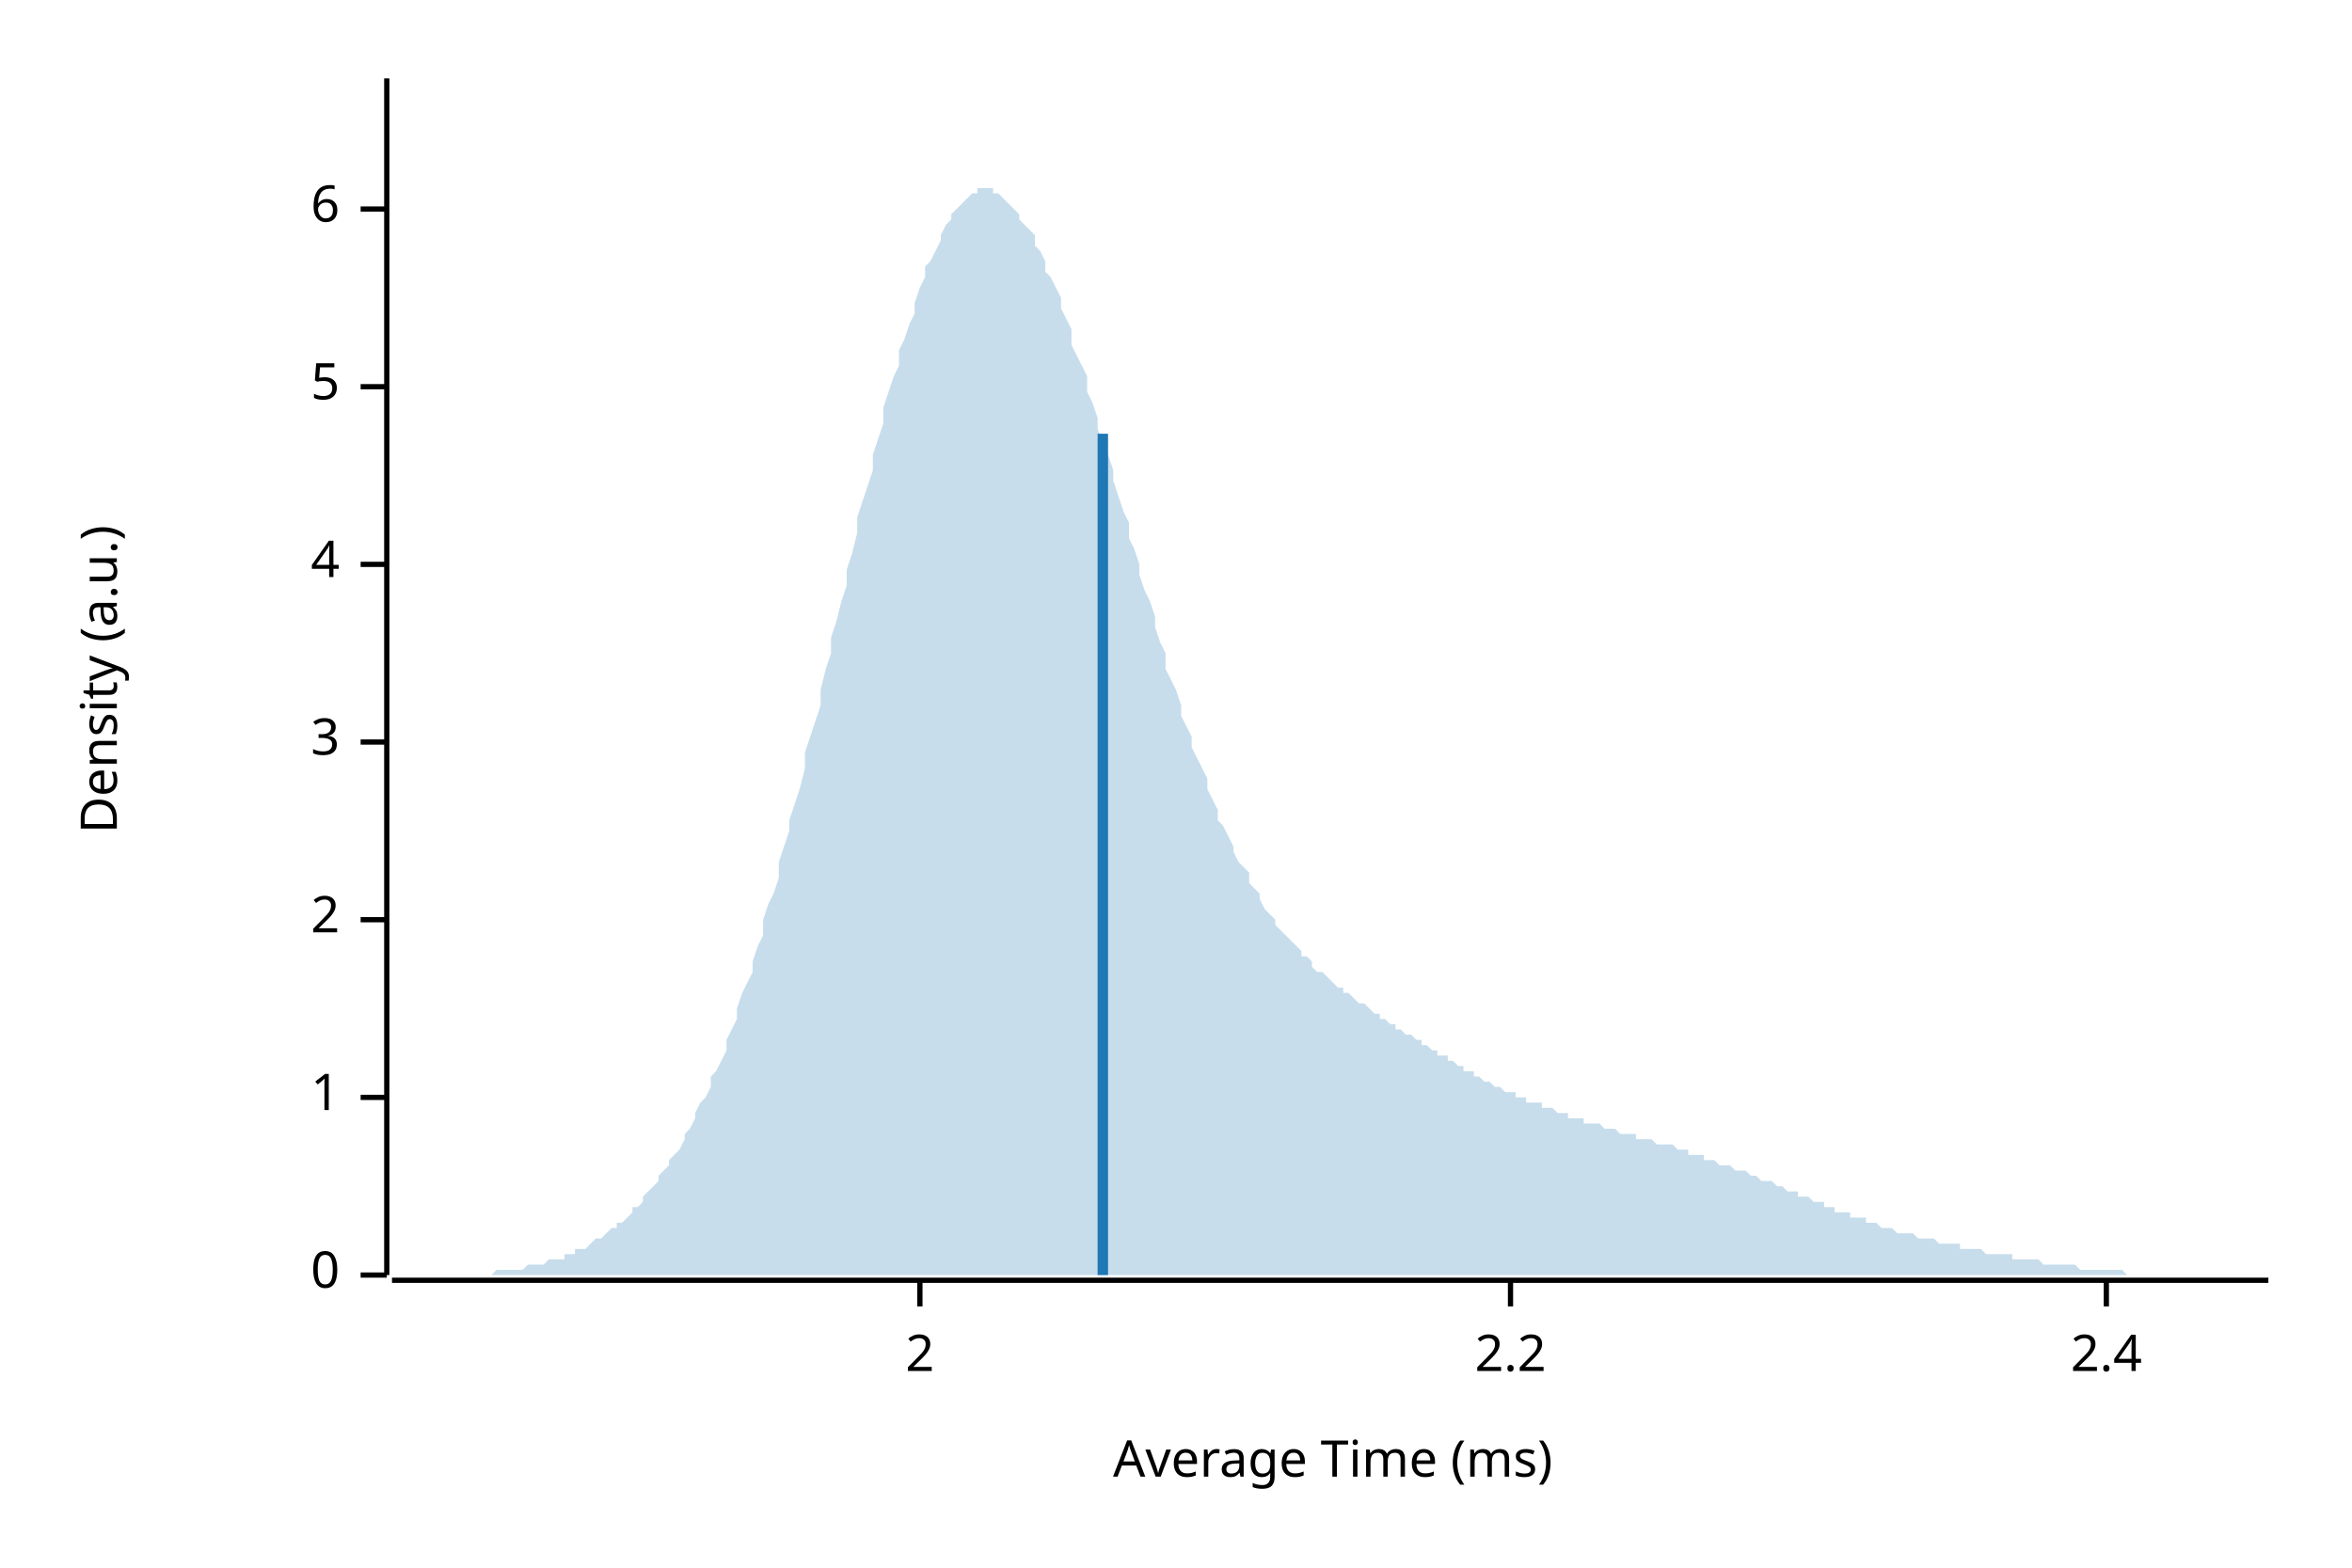
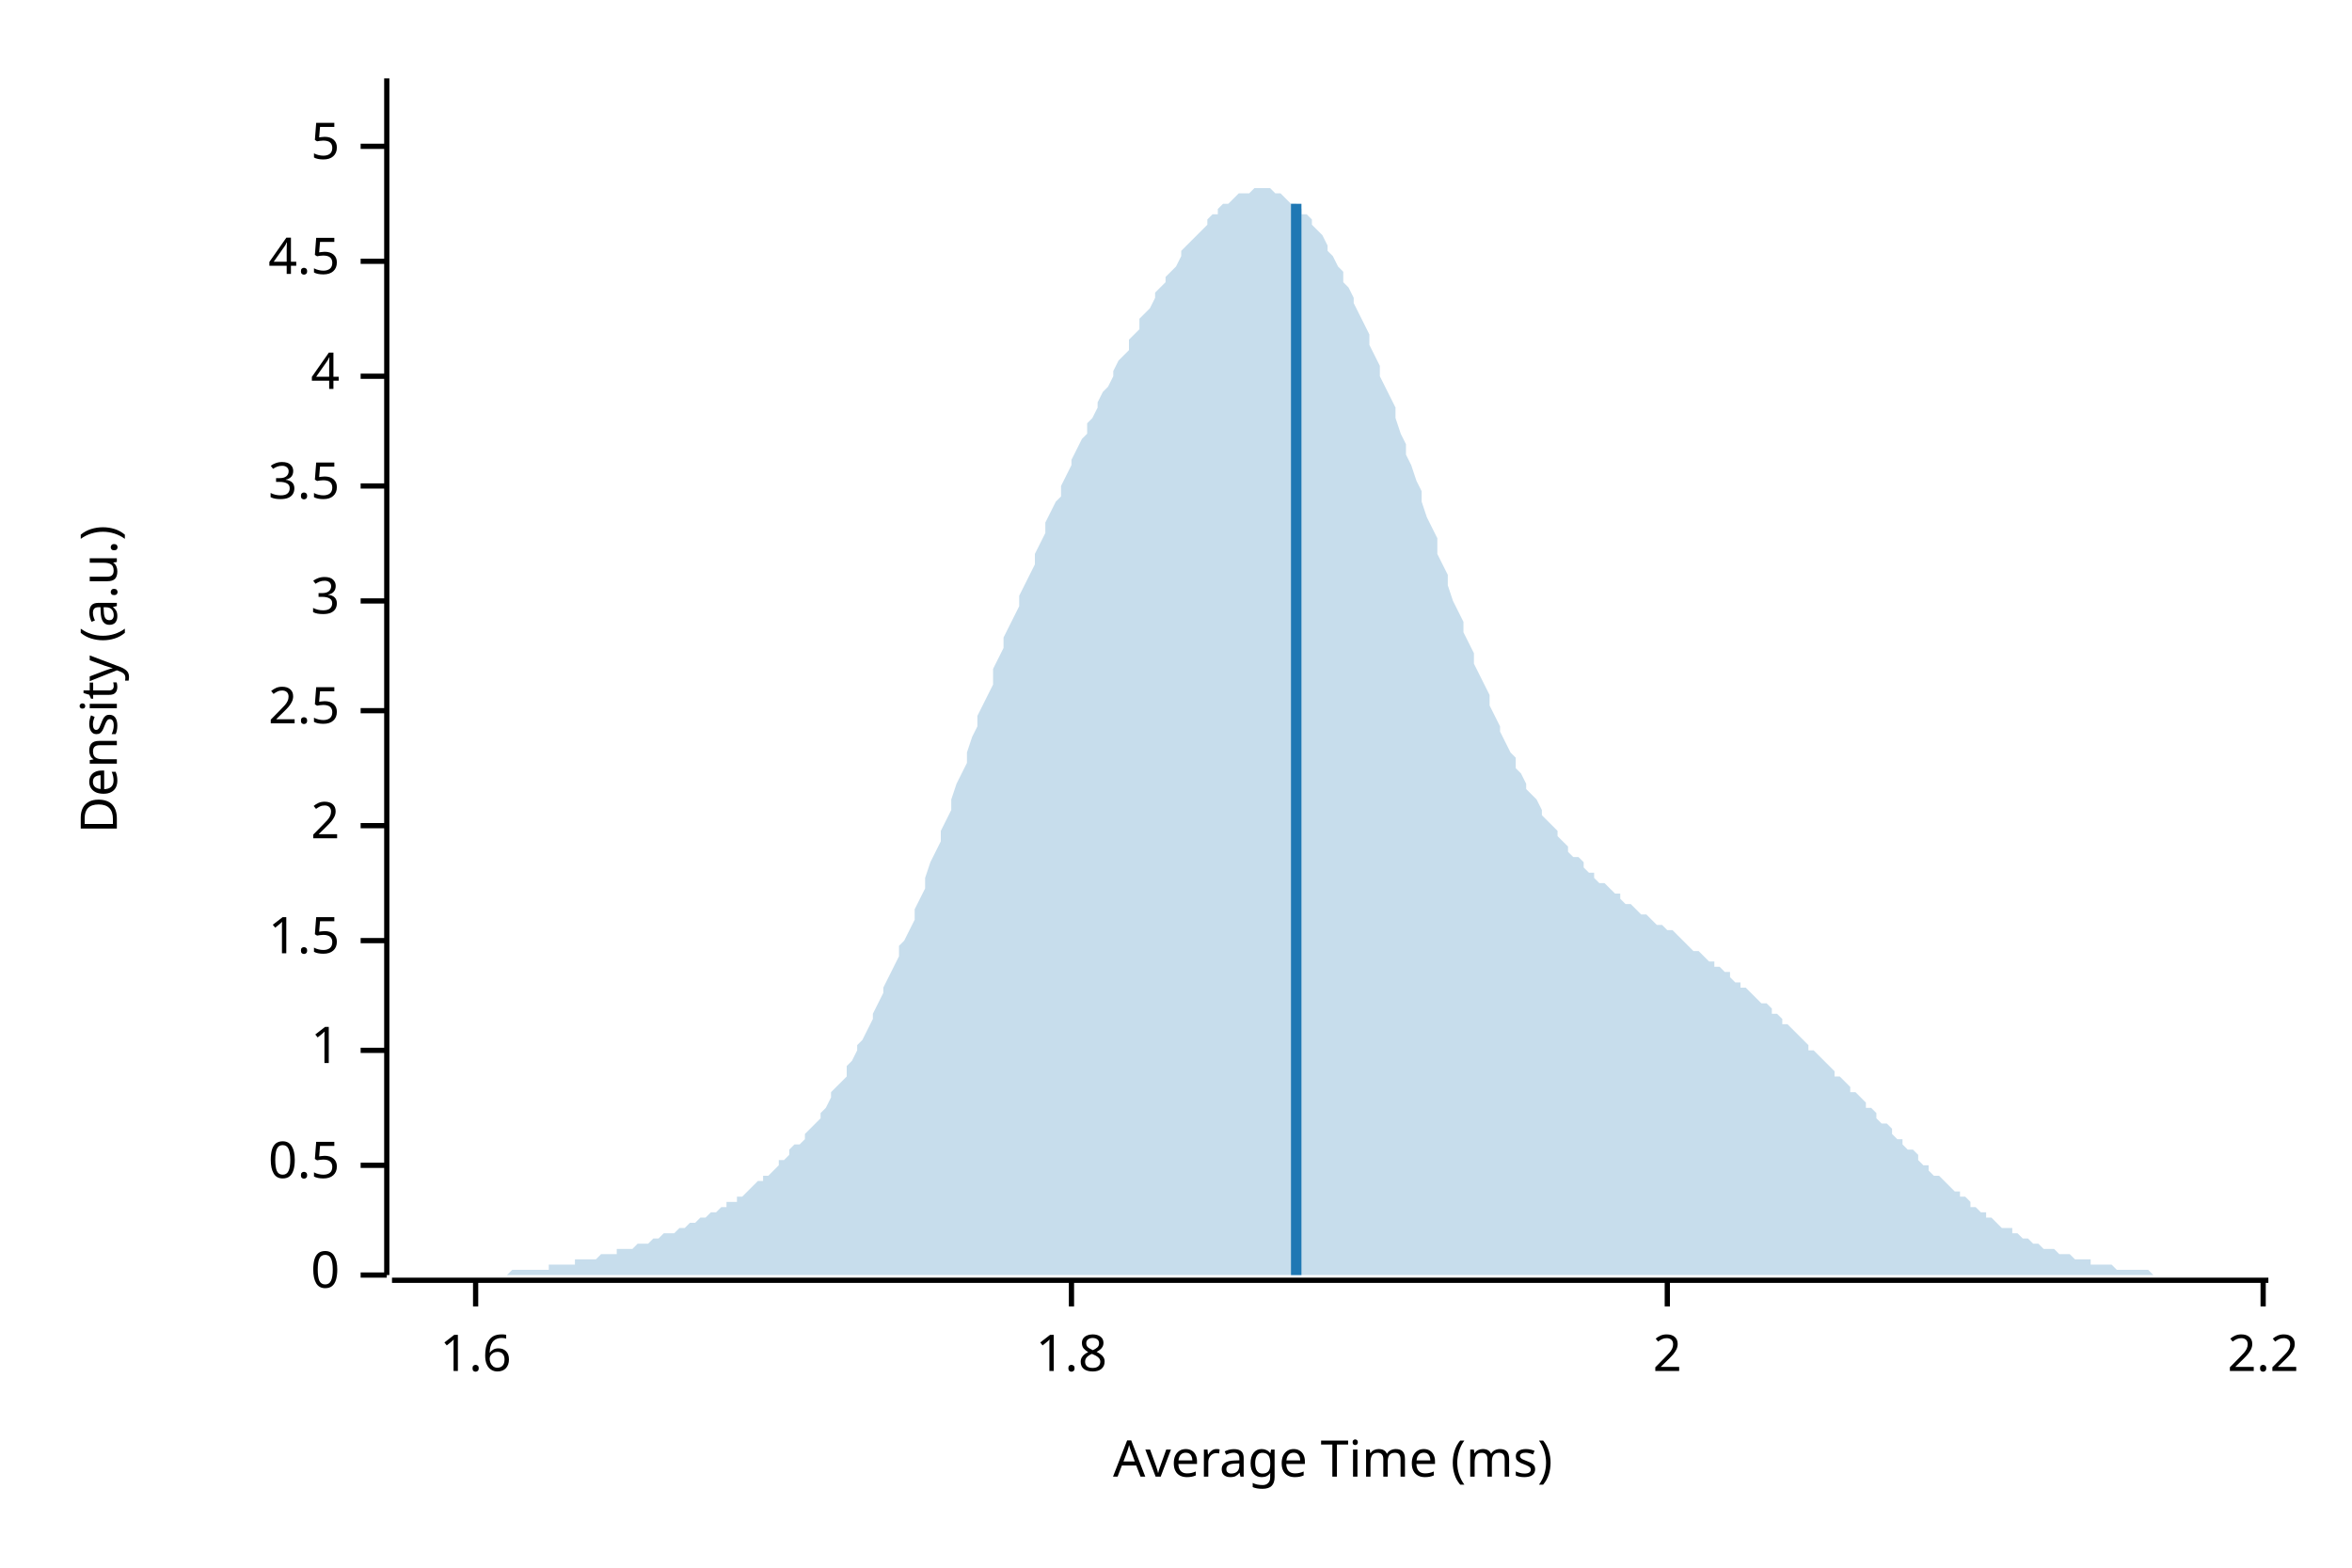
<svg xmlns="http://www.w3.org/2000/svg" width="450" height="300" viewBox="0 0 450 300">
  <text x="15" y="130" dy="0.76em" text-anchor="middle" font-family="sans-serif" font-size="9.677" opacity="1" fill="#000000" transform="rotate(270, 15, 130)">
Density (a.u.)
</text>
  <text x="255" y="285" dy="-0.5ex" text-anchor="middle" font-family="sans-serif" font-size="9.677" opacity="1" fill="#000000">
Average Time (ms)
</text>
  <polyline fill="none" opacity="1" stroke="#000000" stroke-width="1" points="74,15 74,244 " />
  <text x="65" y="244" dy="0.5ex" text-anchor="end" font-family="sans-serif" font-size="9.677" opacity="1" fill="#000000">
0
</text>
  <polyline fill="none" opacity="1" stroke="#000000" stroke-width="1" points="69,244 74,244 " />
-   <text x="65" y="210" dy="0.5ex" text-anchor="end" font-family="sans-serif" font-size="9.677" opacity="1" fill="#000000">
+   <text x="65" y="223" dy="0.5ex" text-anchor="end" font-family="sans-serif" font-size="9.677" opacity="1" fill="#000000">
+ 0.5
+ </text>
+   <polyline fill="none" opacity="1" stroke="#000000" stroke-width="1" points="69,223 74,223 " />
+   <text x="65" y="201" dy="0.5ex" text-anchor="end" font-family="sans-serif" font-size="9.677" opacity="1" fill="#000000">
1
</text>
-   <polyline fill="none" opacity="1" stroke="#000000" stroke-width="1" points="69,210 74,210 " />
-   <text x="65" y="176" dy="0.5ex" text-anchor="end" font-family="sans-serif" font-size="9.677" opacity="1" fill="#000000">
+   <polyline fill="none" opacity="1" stroke="#000000" stroke-width="1" points="69,201 74,201 " />
+   <text x="65" y="180" dy="0.5ex" text-anchor="end" font-family="sans-serif" font-size="9.677" opacity="1" fill="#000000">
+ 1.5
+ </text>
+   <polyline fill="none" opacity="1" stroke="#000000" stroke-width="1" points="69,180 74,180 " />
+   <text x="65" y="158" dy="0.5ex" text-anchor="end" font-family="sans-serif" font-size="9.677" opacity="1" fill="#000000">
2
</text>
-   <polyline fill="none" opacity="1" stroke="#000000" stroke-width="1" points="69,176 74,176 " />
-   <text x="65" y="142" dy="0.5ex" text-anchor="end" font-family="sans-serif" font-size="9.677" opacity="1" fill="#000000">
+   <polyline fill="none" opacity="1" stroke="#000000" stroke-width="1" points="69,158 74,158 " />
+   <text x="65" y="136" dy="0.5ex" text-anchor="end" font-family="sans-serif" font-size="9.677" opacity="1" fill="#000000">
+ 2.5
+ </text>
+   <polyline fill="none" opacity="1" stroke="#000000" stroke-width="1" points="69,136 74,136 " />
+   <text x="65" y="115" dy="0.5ex" text-anchor="end" font-family="sans-serif" font-size="9.677" opacity="1" fill="#000000">
3
</text>
-   <polyline fill="none" opacity="1" stroke="#000000" stroke-width="1" points="69,142 74,142 " />
-   <text x="65" y="108" dy="0.5ex" text-anchor="end" font-family="sans-serif" font-size="9.677" opacity="1" fill="#000000">
+   <polyline fill="none" opacity="1" stroke="#000000" stroke-width="1" points="69,115 74,115 " />
+   <text x="65" y="93" dy="0.5ex" text-anchor="end" font-family="sans-serif" font-size="9.677" opacity="1" fill="#000000">
+ 3.5
+ </text>
+   <polyline fill="none" opacity="1" stroke="#000000" stroke-width="1" points="69,93 74,93 " />
+   <text x="65" y="72" dy="0.5ex" text-anchor="end" font-family="sans-serif" font-size="9.677" opacity="1" fill="#000000">
4
</text>
-   <polyline fill="none" opacity="1" stroke="#000000" stroke-width="1" points="69,108 74,108 " />
-   <text x="65" y="74" dy="0.5ex" text-anchor="end" font-family="sans-serif" font-size="9.677" opacity="1" fill="#000000">
+   <polyline fill="none" opacity="1" stroke="#000000" stroke-width="1" points="69,72 74,72 " />
+   <text x="65" y="50" dy="0.5ex" text-anchor="end" font-family="sans-serif" font-size="9.677" opacity="1" fill="#000000">
+ 4.5
+ </text>
+   <polyline fill="none" opacity="1" stroke="#000000" stroke-width="1" points="69,50 74,50 " />
+   <text x="65" y="28" dy="0.5ex" text-anchor="end" font-family="sans-serif" font-size="9.677" opacity="1" fill="#000000">
5
</text>
-   <polyline fill="none" opacity="1" stroke="#000000" stroke-width="1" points="69,74 74,74 " />
-   <text x="65" y="40" dy="0.5ex" text-anchor="end" font-family="sans-serif" font-size="9.677" opacity="1" fill="#000000">
- 6
+   <polyline fill="none" opacity="1" stroke="#000000" stroke-width="1" points="69,28 74,28 " />
+   <polyline fill="none" opacity="1" stroke="#000000" stroke-width="1" points="75,245 434,245 " />
+   <text x="91" y="255" dy="0.76em" text-anchor="middle" font-family="sans-serif" font-size="9.677" opacity="1" fill="#000000">
+ 1.6
</text>
-   <polyline fill="none" opacity="1" stroke="#000000" stroke-width="1" points="69,40 74,40 " />
-   <polyline fill="none" opacity="1" stroke="#000000" stroke-width="1" points="75,245 434,245 " />
-   <text x="176" y="255" dy="0.76em" text-anchor="middle" font-family="sans-serif" font-size="9.677" opacity="1" fill="#000000">
+   <polyline fill="none" opacity="1" stroke="#000000" stroke-width="1" points="91,245 91,250 " />
+   <text x="205" y="255" dy="0.76em" text-anchor="middle" font-family="sans-serif" font-size="9.677" opacity="1" fill="#000000">
+ 1.8
+ </text>
+   <polyline fill="none" opacity="1" stroke="#000000" stroke-width="1" points="205,245 205,250 " />
+   <text x="319" y="255" dy="0.76em" text-anchor="middle" font-family="sans-serif" font-size="9.677" opacity="1" fill="#000000">
2
</text>
-   <polyline fill="none" opacity="1" stroke="#000000" stroke-width="1" points="176,245 176,250 " />
-   <text x="289" y="255" dy="0.76em" text-anchor="middle" font-family="sans-serif" font-size="9.677" opacity="1" fill="#000000">
+   <polyline fill="none" opacity="1" stroke="#000000" stroke-width="1" points="319,245 319,250 " />
+   <text x="433" y="255" dy="0.76em" text-anchor="middle" font-family="sans-serif" font-size="9.677" opacity="1" fill="#000000">
2.2
</text>
-   <polyline fill="none" opacity="1" stroke="#000000" stroke-width="1" points="289,245 289,250 " />
-   <text x="403" y="255" dy="0.76em" text-anchor="middle" font-family="sans-serif" font-size="9.677" opacity="1" fill="#000000">
- 2.4
- </text>
-   <polyline fill="none" opacity="1" stroke="#000000" stroke-width="1" points="403,245 403,250 " />
-   <polygon opacity="0.25" fill="#1F78B4" points="75,244 75,244 76,244 77,244 77,244 78,244 79,244 80,244 80,244 81,244 82,244 82,244 83,244 84,244 85,244 85,244 86,244 87,244 87,244 88,244 89,244 90,244 90,244 91,244 92,244 92,244 93,244 94,244 95,243 95,243 96,243 97,243 98,243 98,243 99,243 100,243 100,243 101,242 102,242 103,242 103,242 104,242 105,241 105,241 106,241 107,241 108,241 108,240 109,240 110,240 110,239 111,239 112,239 113,238 113,238 114,237 115,237 116,236 116,236 117,235 118,235 118,234 119,234 120,233 121,232 121,231 122,231 123,230 123,229 124,228 125,227 126,226 126,225 127,224 128,223 128,222 129,221 130,220 131,218 131,217 132,216 133,214 133,213 134,211 135,210 136,208 136,206 137,205 138,203 139,201 139,199 140,197 141,195 141,193 142,190 143,188 144,186 144,184 145,181 146,179 146,176 147,173 148,171 149,168 149,165 150,162 151,159 151,157 152,154 153,151 154,147 154,144 155,141 156,138 157,135 157,132 158,128 159,125 159,122 160,119 161,115 162,112 162,109 163,106 164,102 164,99 165,96 166,93 167,90 167,87 168,84 169,81 169,78 170,75 171,72 172,70 172,67 173,65 174,62 175,60 175,58 176,55 177,53 177,51 178,50 179,48 180,46 180,45 181,43 182,42 182,41 183,40 184,39 185,38 185,38 186,37 187,37 187,36 188,36 189,36 190,36 190,37 191,37 192,38 192,38 193,39 194,40 195,41 195,42 196,43 197,44 198,45 198,47 199,48 200,50 200,52 201,53 202,55 203,57 203,59 204,61 205,63 205,66 206,68 207,70 208,72 208,75 209,77 210,80 210,82 211,85 212,87 213,90 213,92 214,95 215,98 216,100 216,103 217,105 218,108 218,110 219,113 220,115 221,118 221,120 222,123 223,125 223,128 224,130 225,132 226,135 226,137 227,139 228,141 228,143 229,145 230,147 231,149 231,151 232,153 233,155 233,157 234,158 235,160 236,162 236,163 237,165 238,166 239,167 239,169 240,170 241,171 241,172 242,174 243,175 244,176 244,177 245,178 246,179 246,179 247,180 248,181 249,182 249,183 250,183 251,184 251,185 252,186 253,186 254,187 254,187 255,188 256,189 257,189 257,190 258,190 259,191 259,191 260,192 261,192 262,193 262,193 263,194 264,194 264,195 265,195 266,196 267,196 267,197 268,197 269,198 269,198 270,198 271,199 272,199 272,200 273,200 274,201 275,201 275,202 276,202 277,202 277,203 278,203 279,204 280,204 280,205 281,205 282,205 282,206 283,206 284,207 285,207 285,207 286,208 287,208 287,208 288,209 289,209 290,209 290,210 291,210 292,210 292,211 293,211 294,211 295,211 295,212 296,212 297,212 298,213 298,213 299,213 300,213 300,214 301,214 302,214 303,214 303,215 304,215 305,215 305,215 306,215 307,216 308,216 308,216 309,216 310,217 310,217 311,217 312,217 313,217 313,218 314,218 315,218 316,218 316,218 317,219 318,219 318,219 319,219 320,219 321,220 321,220 322,220 323,220 323,221 324,221 325,221 326,221 326,222 327,222 328,222 328,222 329,223 330,223 331,223 331,223 332,224 333,224 333,224 334,224 335,225 336,225 336,225 337,226 338,226 339,226 339,226 340,227 341,227 341,227 342,228 343,228 344,228 344,229 345,229 346,229 346,229 347,230 348,230 349,230 349,231 350,231 351,231 351,232 352,232 353,232 354,232 354,233 355,233 356,233 357,233 357,234 358,234 359,234 359,234 360,235 361,235 362,235 362,235 363,236 364,236 364,236 365,236 366,236 367,237 367,237 368,237 369,237 369,237 370,237 371,238 372,238 372,238 373,238 374,238 375,238 375,239 376,239 377,239 377,239 378,239 379,239 380,240 380,240 381,240 382,240 382,240 383,240 384,240 385,240 385,241 386,241 387,241 387,241 388,241 389,241 390,241 390,241 391,242 392,242 392,242 393,242 394,242 395,242 395,242 396,242 397,242 398,243 398,243 399,243 400,243 400,243 401,243 402,243 403,243 403,243 404,243 405,243 405,243 406,243 407,244 408,244 408,244 409,244 410,244 410,244 411,244 412,244 413,244 413,244 414,244 415,244 416,244 416,244 417,244 418,244 418,244 419,244 420,244 421,244 421,244 422,244 423,244 423,244 424,244 425,244 426,244 426,244 427,244 428,244 428,244 429,244 430,244 431,244 431,244 432,244 433,244 434,244 434,244 75,244 " />
-   <polyline fill="none" opacity="1" stroke="#1F78B4" stroke-width="2" points="211,244 211,83 " />
+   <polyline fill="none" opacity="1" stroke="#000000" stroke-width="1" points="433,245 433,250 " />
+   <polygon opacity="0.25" fill="#1F78B4" points="75,244 75,244 76,244 77,244 77,244 78,244 79,244 80,244 80,244 81,244 82,244 82,244 83,244 84,244 85,244 85,244 86,244 87,244 87,244 88,244 89,244 90,244 90,244 91,244 92,244 92,244 93,244 94,244 95,244 95,244 96,244 97,244 98,243 98,243 99,243 100,243 100,243 101,243 102,243 103,243 103,243 104,243 105,243 105,242 106,242 107,242 108,242 108,242 109,242 110,242 110,241 111,241 112,241 113,241 113,241 114,241 115,240 116,240 116,240 117,240 118,240 118,239 119,239 120,239 121,239 121,239 122,238 123,238 123,238 124,238 125,237 126,237 126,237 127,236 128,236 128,236 129,236 130,235 131,235 131,235 132,234 133,234 133,234 134,233 135,233 136,232 136,232 137,232 138,231 139,231 139,230 140,230 141,230 141,229 142,229 143,228 144,227 144,227 145,226 146,226 146,225 147,225 148,224 149,223 149,222 150,222 151,221 151,220 152,219 153,219 154,218 154,217 155,216 156,215 157,214 157,213 158,212 159,210 159,209 160,208 161,207 162,206 162,204 163,203 164,201 164,200 165,199 166,197 167,195 167,194 168,192 169,190 169,189 170,187 171,185 172,183 172,181 173,180 174,178 175,176 175,174 176,172 177,170 177,168 178,165 179,163 180,161 180,159 181,157 182,155 182,153 183,150 184,148 185,146 185,144 186,141 187,139 187,137 188,135 189,133 190,131 190,128 191,126 192,124 192,122 193,120 194,118 195,116 195,114 196,112 197,110 198,108 198,106 199,104 200,102 200,100 201,98 202,96 203,95 203,93 204,91 205,89 205,88 206,86 207,84 208,83 208,81 209,80 210,78 210,77 211,75 212,74 213,72 213,71 214,69 215,68 216,67 216,65 217,64 218,63 218,61 219,60 220,59 221,57 221,56 222,55 223,54 223,53 224,52 225,51 226,49 226,48 227,47 228,46 228,46 229,45 230,44 231,43 231,42 232,41 233,41 233,40 234,39 235,39 236,38 236,38 237,37 238,37 239,37 239,37 240,36 241,36 241,36 242,36 243,36 244,37 244,37 245,37 246,38 246,38 247,39 248,39 249,40 249,41 250,41 251,42 251,43 252,44 253,45 254,47 254,48 255,49 256,51 257,52 257,54 258,55 259,57 259,58 260,60 261,62 262,64 262,66 263,68 264,70 264,72 265,74 266,76 267,78 267,80 268,83 269,85 269,87 270,89 271,92 272,94 272,96 273,99 274,101 275,103 275,106 276,108 277,110 277,112 278,115 279,117 280,119 280,121 281,123 282,125 282,127 283,129 284,131 285,133 285,135 286,137 287,139 287,140 288,142 289,144 290,145 290,147 291,148 292,150 292,151 293,152 294,153 295,155 295,156 296,157 297,158 298,159 298,160 299,161 300,162 300,163 301,164 302,164 303,165 303,166 304,167 305,167 305,168 306,169 307,169 308,170 308,170 309,171 310,171 310,172 311,173 312,173 313,174 313,174 314,175 315,175 316,176 316,176 317,177 318,177 318,177 319,178 320,178 321,179 321,179 322,180 323,181 323,181 324,182 325,182 326,183 326,183 327,184 328,184 328,185 329,185 330,186 331,186 331,187 332,188 333,188 333,189 334,189 335,190 336,191 336,191 337,192 338,192 339,193 339,194 340,194 341,195 341,196 342,196 343,197 344,198 344,198 345,199 346,200 346,201 347,201 348,202 349,203 349,203 350,204 351,205 351,206 352,206 353,207 354,208 354,209 355,209 356,210 357,211 357,212 358,212 359,213 359,214 360,215 361,215 362,216 362,217 363,218 364,218 364,219 365,220 366,220 367,221 367,222 368,223 369,223 369,224 370,225 371,225 372,226 372,226 373,227 374,228 375,228 375,229 376,229 377,230 377,231 378,231 379,232 380,232 380,233 381,233 382,234 382,234 383,235 384,235 385,235 385,236 386,236 387,237 387,237 388,237 389,238 390,238 390,238 391,239 392,239 392,239 393,239 394,240 395,240 395,240 396,240 397,241 398,241 398,241 399,241 400,241 400,242 401,242 402,242 403,242 403,242 404,242 405,243 405,243 406,243 407,243 408,243 408,243 409,243 410,243 410,243 411,243 412,244 413,244 413,244 414,244 415,244 416,244 416,244 417,244 418,244 418,244 419,244 420,244 421,244 421,244 422,244 423,244 423,244 424,244 425,244 426,244 426,244 427,244 428,244 428,244 429,244 430,244 431,244 431,244 432,244 433,244 434,244 434,244 75,244 " />
+   <polyline fill="none" opacity="1" stroke="#1F78B4" stroke-width="2" points="248,244 248,39 " />
</svg>
